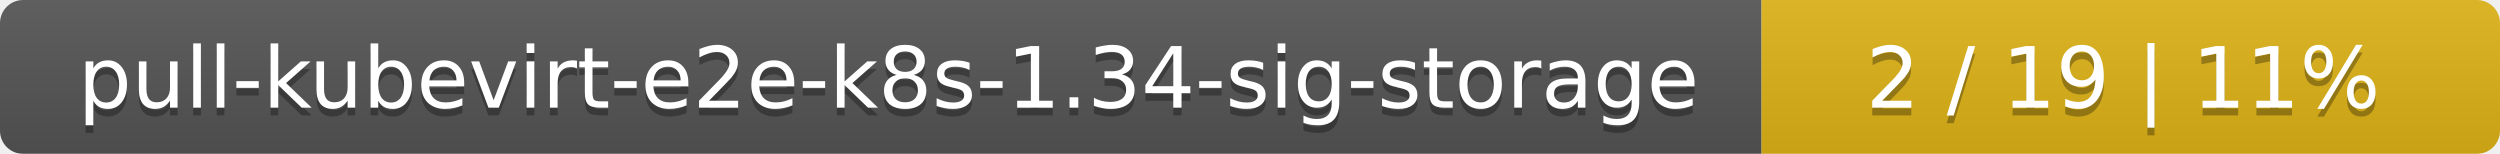
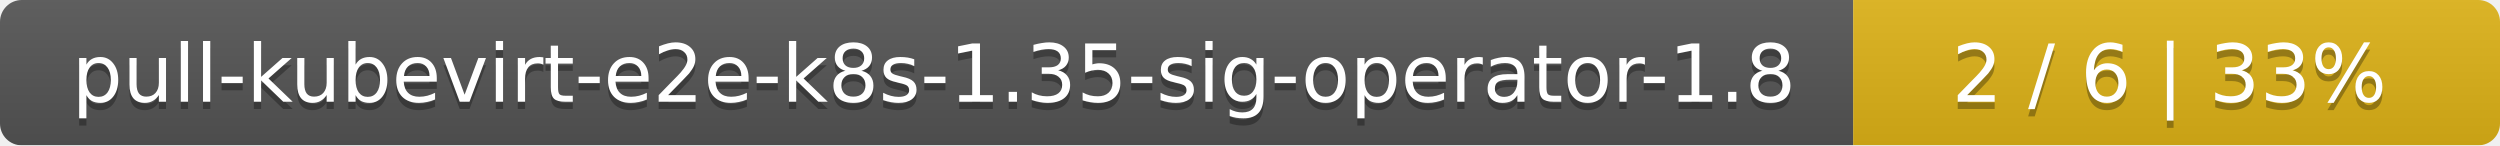
- <svg xmlns="http://www.w3.org/2000/svg" width="325" height="20">
+ <svg xmlns="http://www.w3.org/2000/svg" width="344" height="20">
  <linearGradient id="smooth" x2="0" y2="100%">
    <stop offset="0" stop-color="#bbb" stop-opacity=".1" />
    <stop offset="1" stop-opacity=".1" />
  </linearGradient>
  <mask id="round">
-     <rect width="325" height="20" rx="3" fill="#fff" />
+     <rect width="344" height="20" rx="3" fill="#fff" />
  </mask>
  <g mask="url(#round)">
-     <rect width="229" height="20" fill="#555" />
-     <rect x="229" width="96" height="20" fill="#dfb317" />
-     <rect width="325" height="20" fill="url(#smooth)" />
+     <rect width="255" height="20" fill="#555" />
+     <rect x="255" width="89" height="20" fill="#dfb317" />
+     <rect width="344" height="20" fill="url(#smooth)" />
  </g>
  <g fill="#fff" text-anchor="middle" font-family="DejaVu Sans,Verdana,Geneva,sans-serif" font-size="11">
-     <text x="115.5" y="15" fill="#010101" fill-opacity=".3">pull-kubevirt-e2e-k8s-1.34-sig-storage</text>
-     <text x="115.5" y="14">pull-kubevirt-e2e-k8s-1.34-sig-storage</text>
-     <text x="276" y="15" fill="#010101" fill-opacity=".3">2 / 19    |    11%</text>
-     <text x="276" y="14">2 / 19    |    11%</text>
+     <text x="128.5" y="15" fill="#010101" fill-opacity=".3">pull-kubevirt-e2e-k8s-1.35-sig-operator-1.8</text>
+     <text x="128.5" y="14">pull-kubevirt-e2e-k8s-1.35-sig-operator-1.8</text>
+     <text x="298.5" y="15" fill="#010101" fill-opacity=".3">2 / 6    |    33%</text>
+     <text x="298.5" y="14">2 / 6    |    33%</text>
  </g>
</svg>
